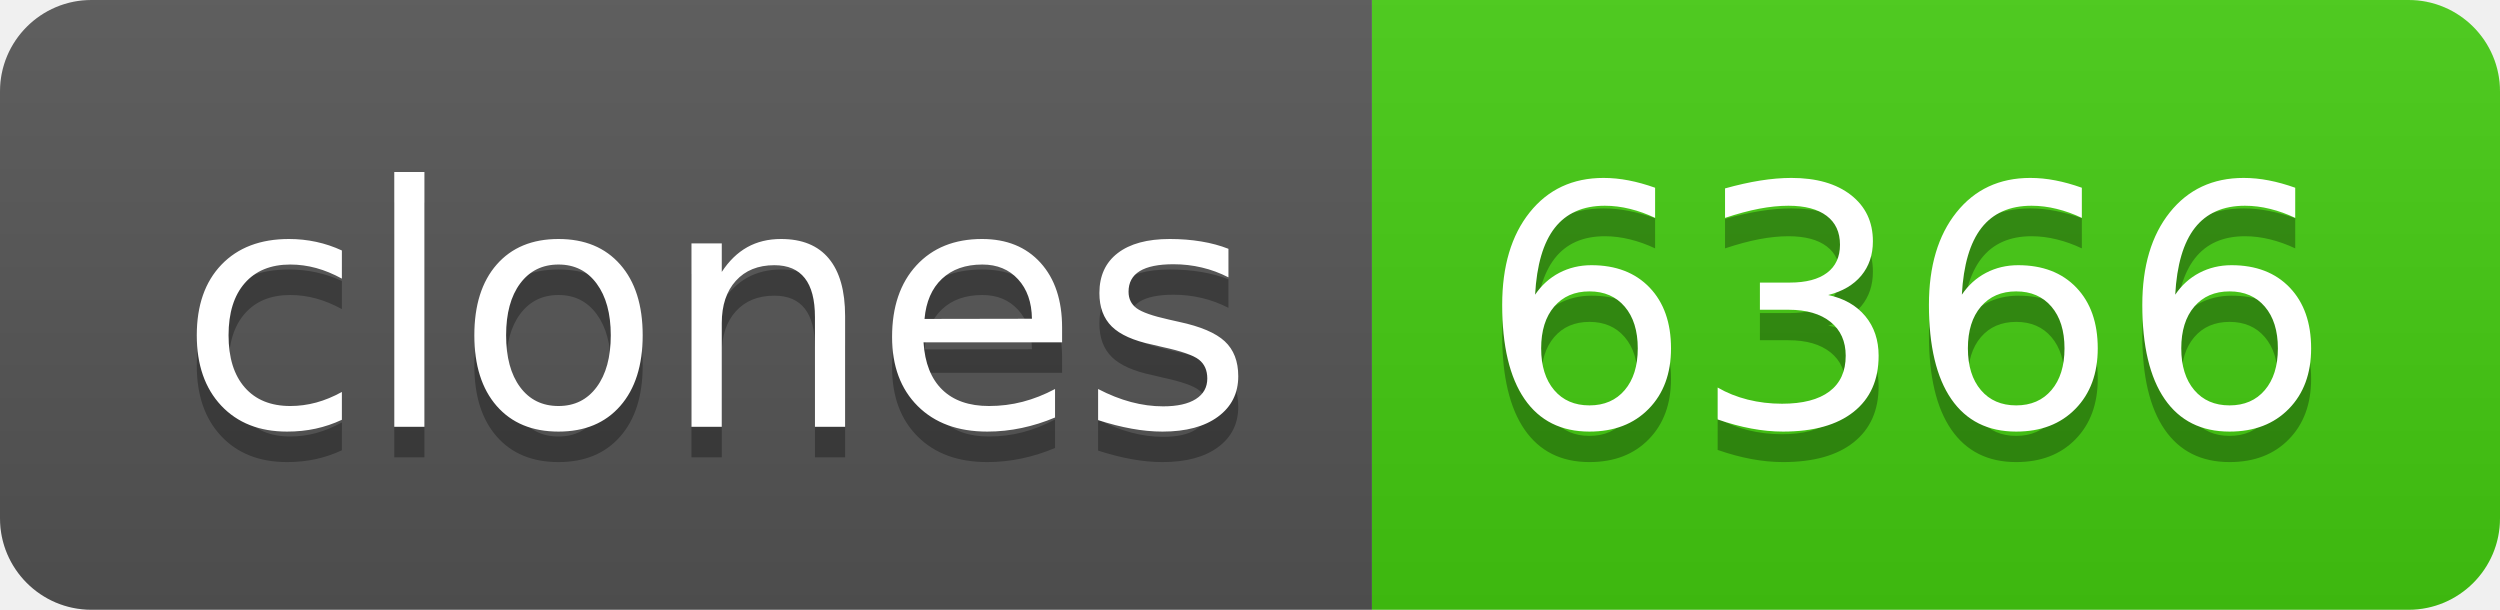
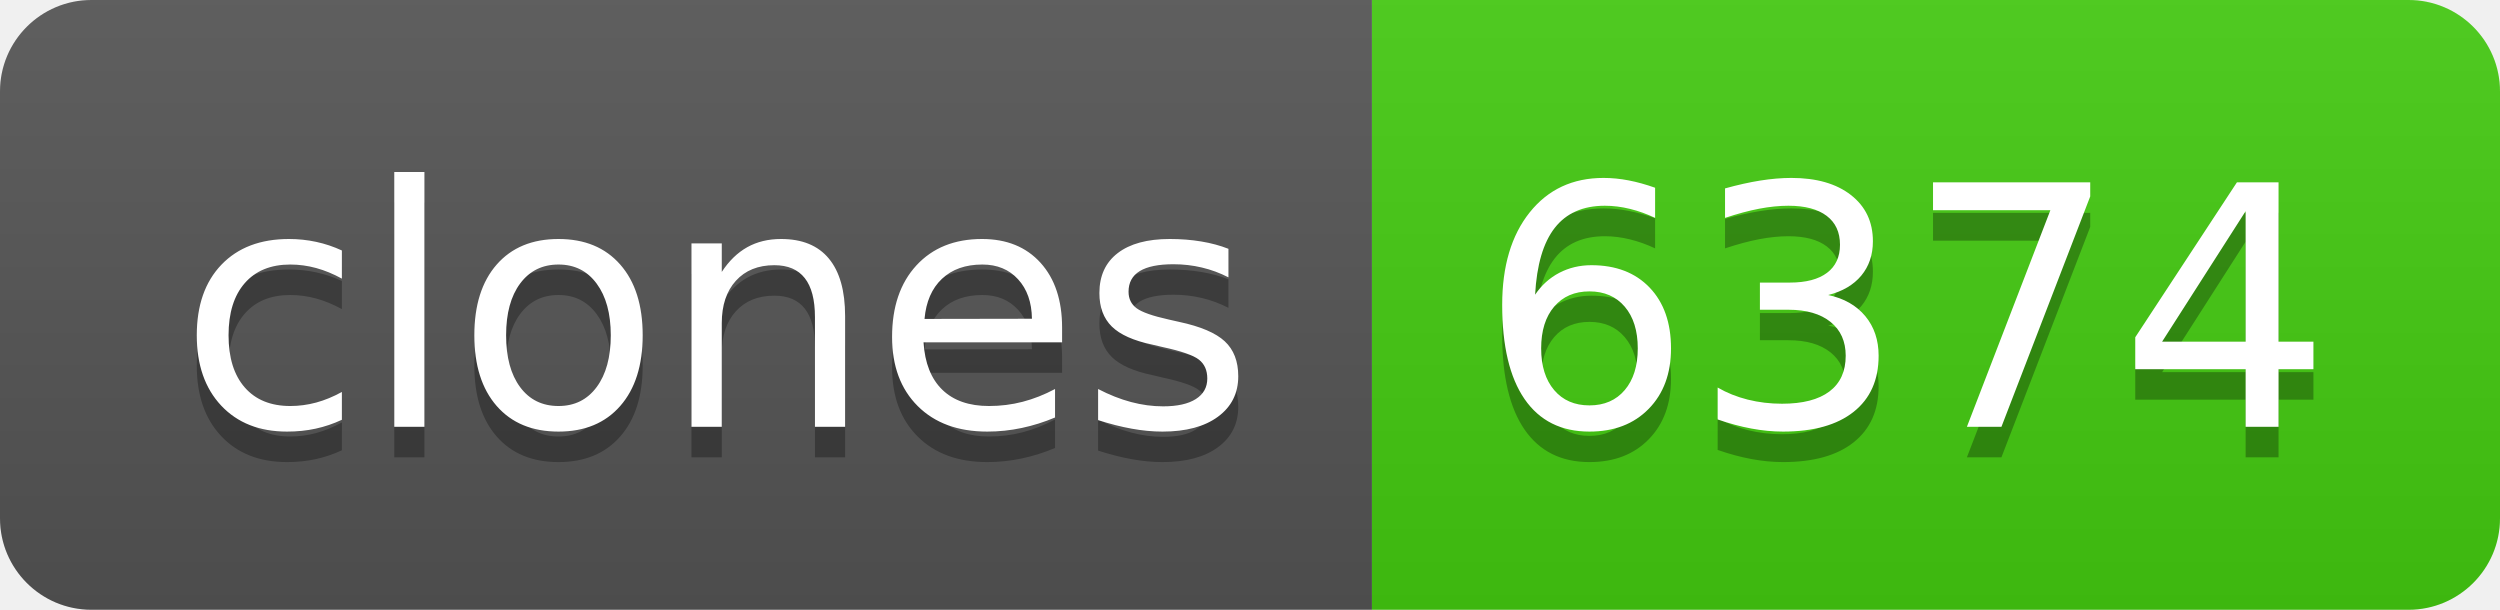
- <svg xmlns="http://www.w3.org/2000/svg" width="82" height="20" role="img" aria-label="clones: 6366">
+ <svg xmlns="http://www.w3.org/2000/svg" width="82" height="20" role="img" aria-label="clones: 6374">
  <linearGradient id="s" x2="0" y2="100%">
    <stop offset="0" stop-color="#bbb" stop-opacity=".1" />
    <stop offset="1" stop-opacity=".1" />
  </linearGradient>
  <clipPath id="r">
    <rect width="82" height="20" rx="3" fill="#fff" />
  </clipPath>
  <g clip-path="url(#r)">
    <rect width="45" height="20" fill="#555" />
    <rect x="45" width="37" height="20" fill="#4c1" />
    <rect width="82" height="20" fill="url(#s)" />
  </g>
  <g fill="#fff" text-anchor="middle" font-family="Verdana,Geneva,DejaVu Sans,sans-serif" text-rendering="geometricPrecision" font-size="110">
    <text aria-hidden="true" x="235" y="150" fill="#010101" fill-opacity=".3" transform="scale(.1)" textLength="350">clones</text>
    <text x="235" y="140" transform="scale(.1)" fill="#fff" textLength="350">clones</text>
-     <text aria-hidden="true" x="625" y="150" fill="#010101" fill-opacity=".3" transform="scale(.1)" textLength="270">6366</text>
-     <text x="625" y="140" transform="scale(.1)" fill="#fff" textLength="270">6366</text>
+     <text aria-hidden="true" x="625" y="150" fill="#010101" fill-opacity=".3" transform="scale(.1)" textLength="270">6374</text>
+     <text x="625" y="140" transform="scale(.1)" fill="#fff" textLength="270">6374</text>
  </g>
</svg>
